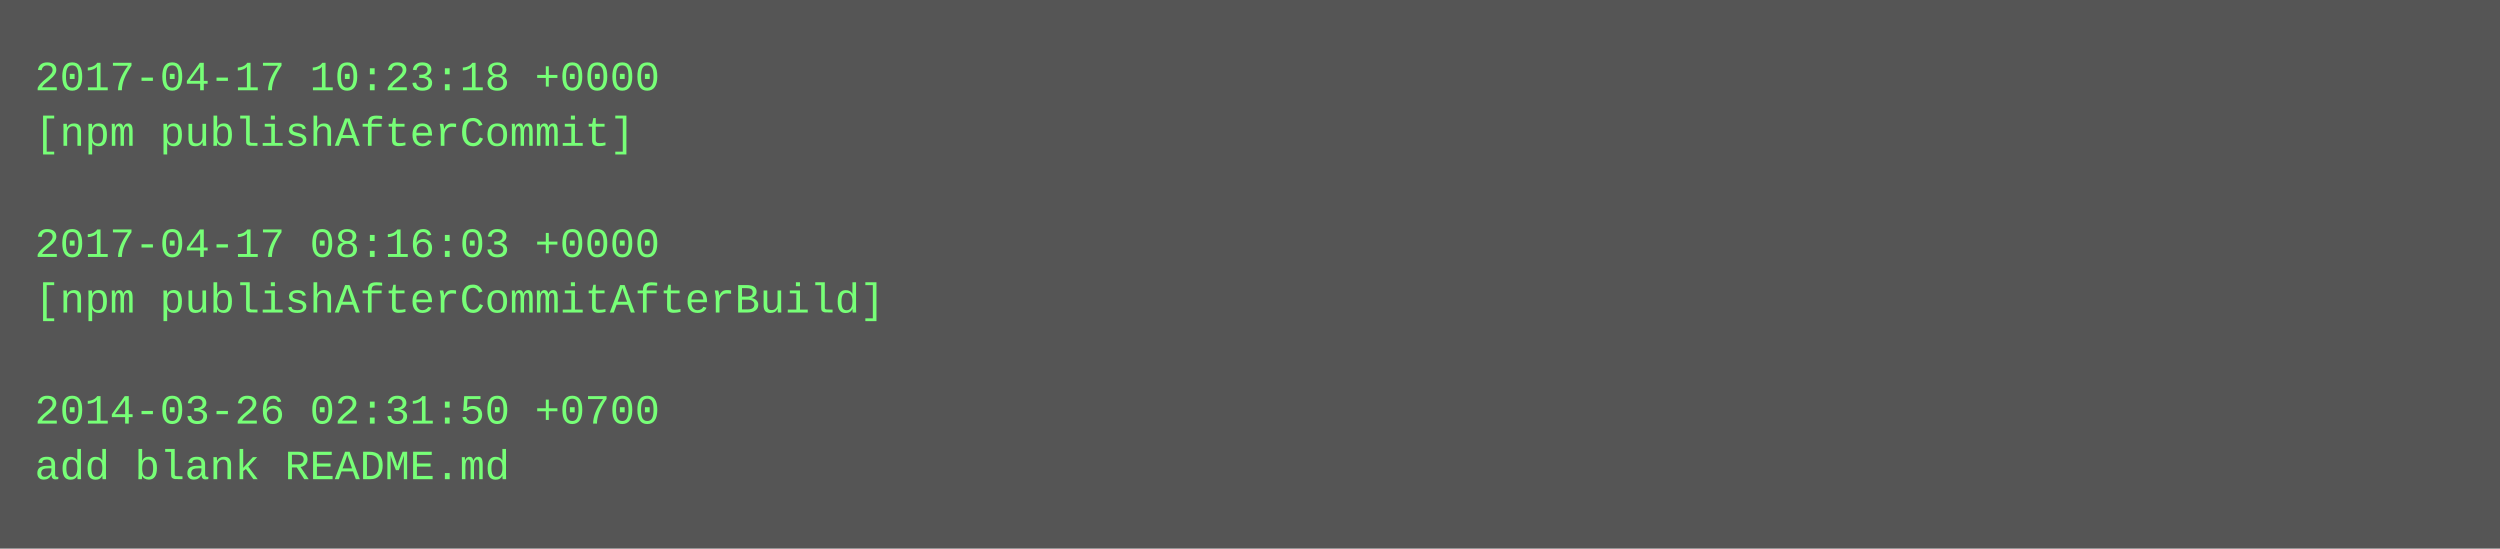
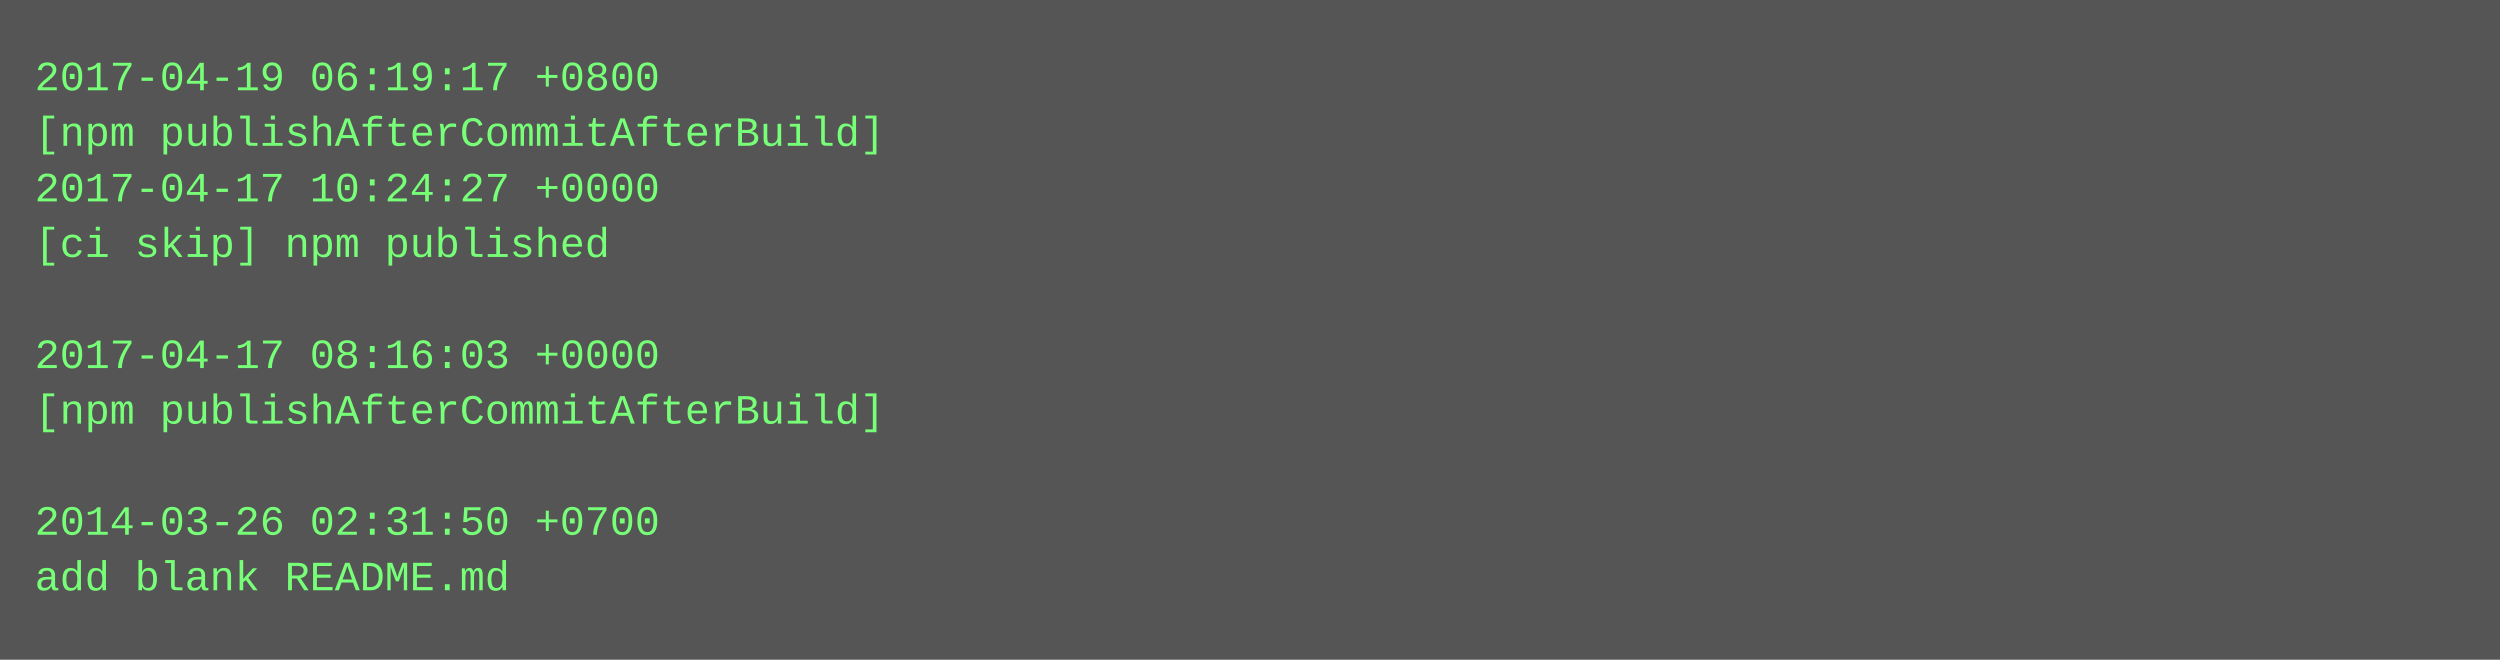
- <svg xmlns="http://www.w3.org/2000/svg" height="158" width="720">
-   <rect height="158" fill="#555" width="720" />
+ <svg xmlns="http://www.w3.org/2000/svg" height="190" width="720">
+   <rect height="190" fill="#555" width="720" />
  <text fill="#7f7" font-family="Courier New" font-size="12" xml:space="preserve">
-     <tspan x="10" y="26">2017-04-17 10:23:18 +0000</tspan>
-     <tspan x="10" y="42">[npm publishAfterCommit]</tspan>
-     <tspan x="10" y="58" />
-     <tspan x="10" y="74">2017-04-17 08:16:03 +0000</tspan>
-     <tspan x="10" y="90">[npm publishAfterCommitAfterBuild]</tspan>
-     <tspan x="10" y="106" />
-     <tspan x="10" y="122">2014-03-26 02:31:50 +0700</tspan>
-     <tspan x="10" y="138">add blank README.md</tspan>
+     <tspan x="10" y="26">2017-04-19 06:19:17 +0800</tspan>
+     <tspan x="10" y="42">[npm publishAfterCommitAfterBuild]</tspan>
+     <tspan x="10" y="58">2017-04-17 10:24:27 +0000</tspan>
+     <tspan x="10" y="74">[ci skip] npm published</tspan>
+     <tspan x="10" y="90" />
+     <tspan x="10" y="106">2017-04-17 08:16:03 +0000</tspan>
+     <tspan x="10" y="122">[npm publishAfterCommitAfterBuild]</tspan>
+     <tspan x="10" y="138" />
+     <tspan x="10" y="154">2014-03-26 02:31:50 +0700</tspan>
+     <tspan x="10" y="170">add blank README.md</tspan>
  </text>
</svg>
